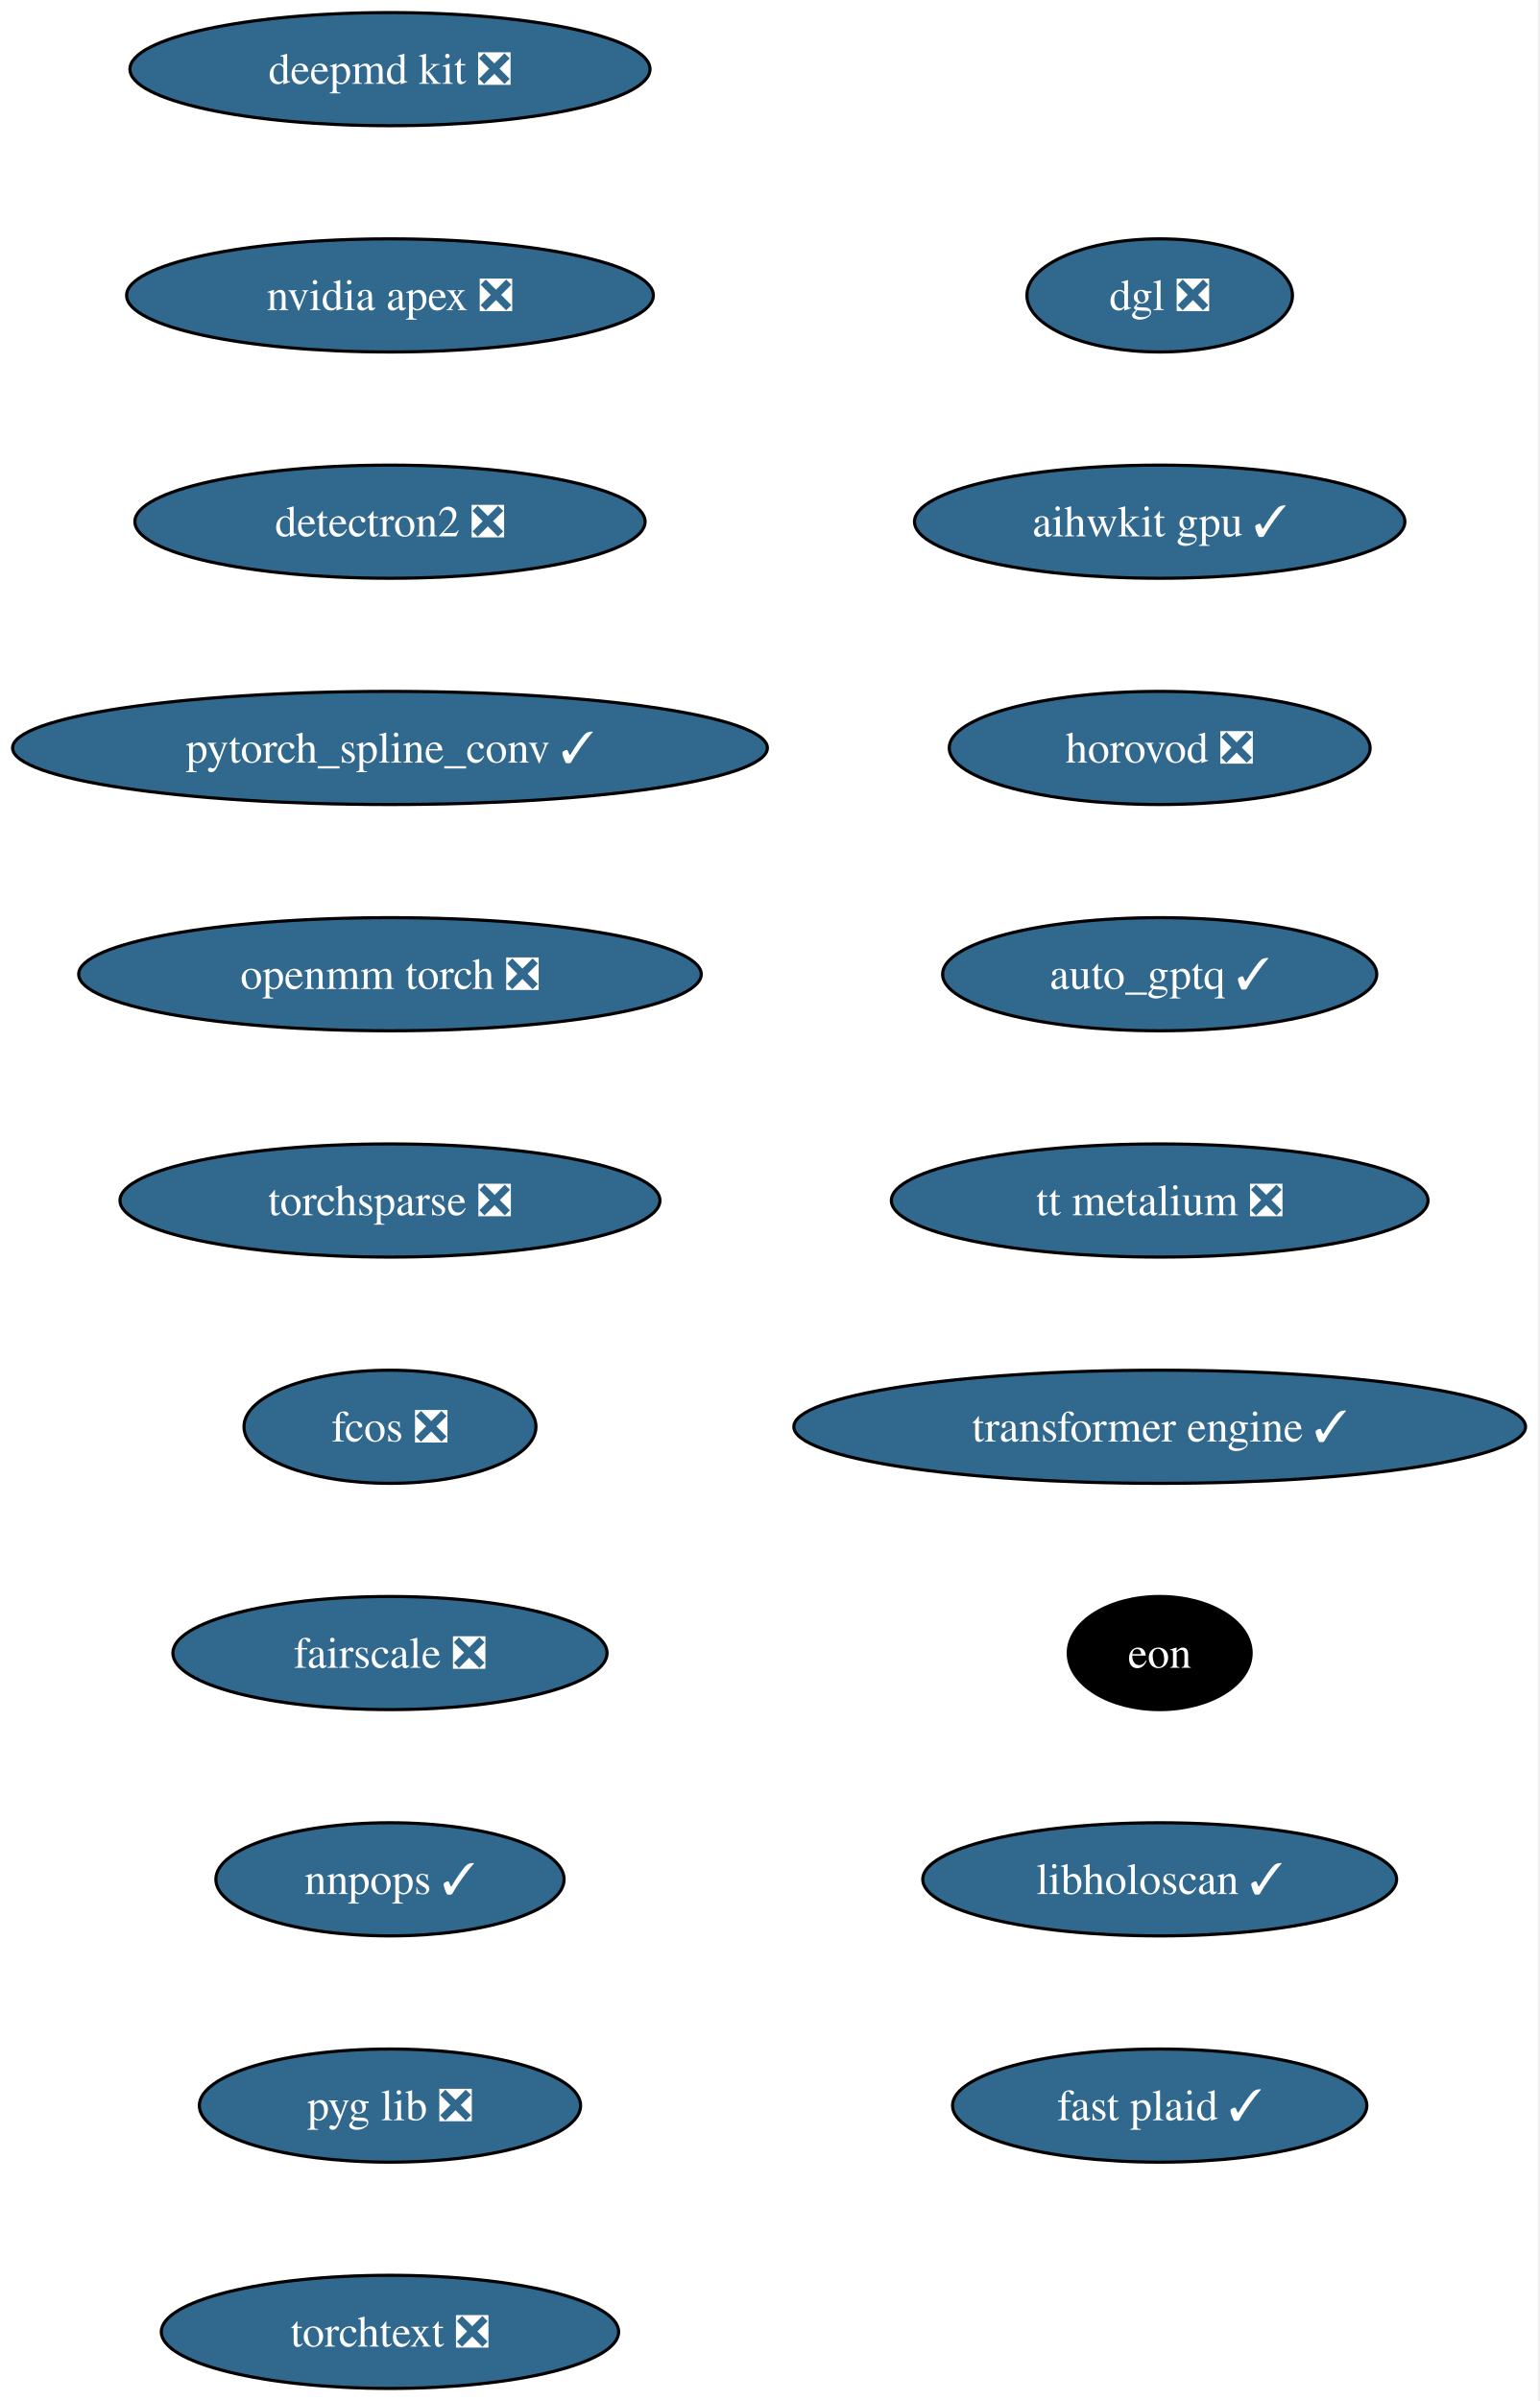
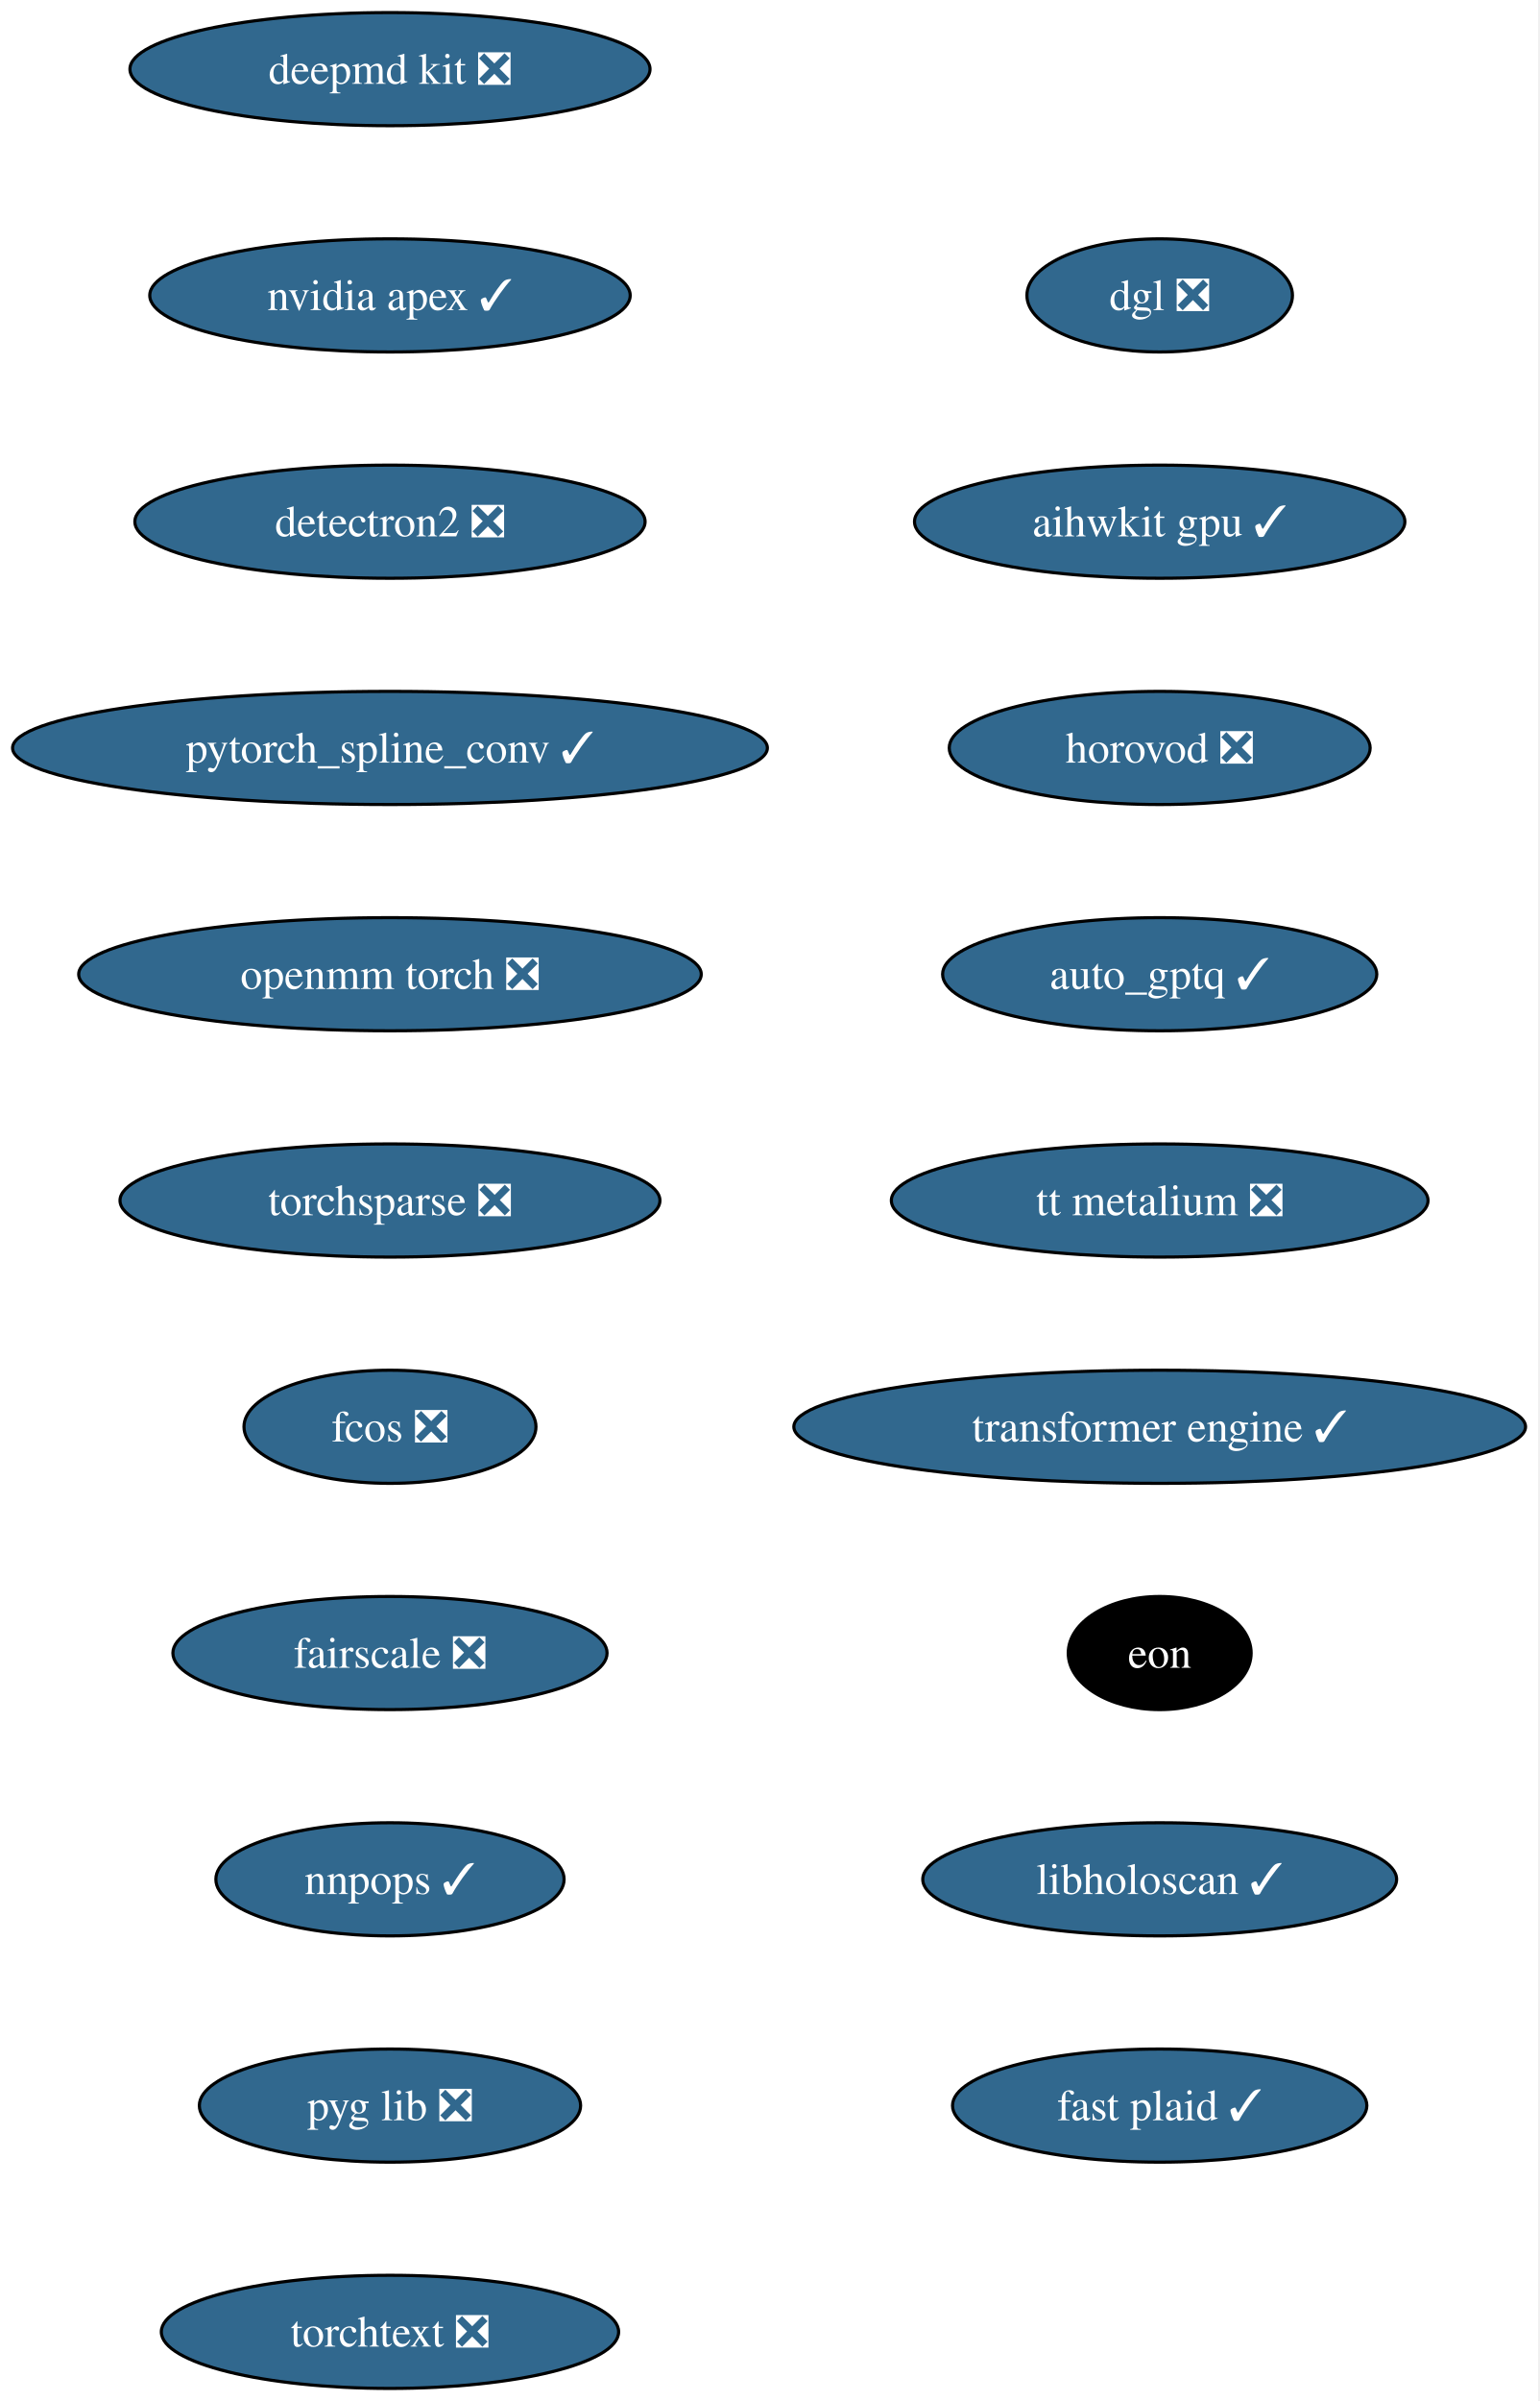
<svg xmlns="http://www.w3.org/2000/svg" xmlns:xlink="http://www.w3.org/1999/xlink" width="490pt" height="764pt" viewBox="0.00 0.00 490.00 764.00">
  <g id="graph0" class="graph" transform="scale(1 1) rotate(0) translate(4 760)">
    <polygon fill="white" stroke="none" points="-4,4 -4,-760 485.57,-760 485.57,4 -4,4" />
    <g id="node1" class="node">
      <g id="a_node1">
        <a xlink:href="https://github.com/conda-forge/deepmd-kit-feedstock/pull/135" xlink:title="deepmd kit ❎">
          <ellipse fill="#31688e" stroke="black" cx="120.13" cy="-738" rx="82.77" ry="18" />
          <text xml:space="preserve" text-anchor="middle" x="120.13" y="-733.33" font-family="Times,serif" font-size="14.00" fill="white">deepmd kit ❎</text>
        </a>
      </g>
    </g>
    <g id="node2" class="node">
      <g id="a_node2">
-         <a xlink:href="https://github.com/conda-forge/nvidia-apex-feedstock/pull/71" xlink:title="nvidia apex ❎">
-           <ellipse fill="#31688e" stroke="black" cx="120.13" cy="-666" rx="83.83" ry="18" />
-           <text xml:space="preserve" text-anchor="middle" x="120.13" y="-661.33" font-family="Times,serif" font-size="14.00" fill="white">nvidia apex ❎</text>
+         <a xlink:href="https://github.com/conda-forge/nvidia-apex-feedstock/pull/71" xlink:title="nvidia apex ✓">
+           <ellipse fill="#31688e" stroke="black" cx="120.13" cy="-666" rx="76.46" ry="18" />
+           <text xml:space="preserve" text-anchor="middle" x="120.13" y="-661.33" font-family="Times,serif" font-size="14.00" fill="white">nvidia apex ✓</text>
        </a>
      </g>
    </g>
    <g id="node3" class="node">
      <g id="a_node3">
        <a xlink:href="https://github.com/conda-forge/detectron2-feedstock/pull/60" xlink:title="detectron2 ❎">
          <ellipse fill="#31688e" stroke="black" cx="120.13" cy="-594" rx="81.2" ry="18" />
          <text xml:space="preserve" text-anchor="middle" x="120.13" y="-589.33" font-family="Times,serif" font-size="14.00" fill="white">detectron2 ❎</text>
        </a>
      </g>
    </g>
    <g id="node4" class="node">
      <g id="a_node4">
        <a xlink:href="https://github.com/conda-forge/pytorch_spline_conv-feedstock/pull/53" xlink:title="pytorch_spline_conv ✓">
          <ellipse fill="#31688e" stroke="black" cx="120.13" cy="-522" rx="120.13" ry="18" />
          <text xml:space="preserve" text-anchor="middle" x="120.13" y="-517.33" font-family="Times,serif" font-size="14.00" fill="white">pytorch_spline_conv ✓</text>
        </a>
      </g>
    </g>
    <g id="node5" class="node">
      <g id="a_node5">
        <a xlink:href="https://github.com/conda-forge/openmm-torch-feedstock/pull/78" xlink:title="openmm torch ❎">
          <ellipse fill="#31688e" stroke="black" cx="120.13" cy="-450" rx="99.08" ry="18" />
          <text xml:space="preserve" text-anchor="middle" x="120.13" y="-445.32" font-family="Times,serif" font-size="14.00" fill="white">openmm torch ❎</text>
        </a>
      </g>
    </g>
    <g id="node6" class="node">
      <g id="a_node6">
        <a xlink:href="https://github.com/conda-forge/torchsparse-feedstock/pull/49" xlink:title="torchsparse ❎">
          <ellipse fill="#31688e" stroke="black" cx="120.13" cy="-378" rx="85.93" ry="18" />
          <text xml:space="preserve" text-anchor="middle" x="120.13" y="-373.32" font-family="Times,serif" font-size="14.00" fill="white">torchsparse ❎</text>
        </a>
      </g>
    </g>
    <g id="node7" class="node">
      <g id="a_node7">
        <a xlink:href="https://github.com/conda-forge/fcos-feedstock/pull/33" xlink:title="fcos ❎">
          <ellipse fill="#31688e" stroke="black" cx="120.13" cy="-306" rx="46.47" ry="18" />
          <text xml:space="preserve" text-anchor="middle" x="120.13" y="-301.32" font-family="Times,serif" font-size="14.00" fill="white">fcos ❎</text>
        </a>
      </g>
    </g>
    <g id="node8" class="node">
      <g id="a_node8">
        <a xlink:href="https://github.com/conda-forge/fairscale-feedstock/pull/48" xlink:title="fairscale ❎">
          <ellipse fill="#31688e" stroke="black" cx="120.13" cy="-234" rx="69.1" ry="18" />
          <text xml:space="preserve" text-anchor="middle" x="120.13" y="-229.32" font-family="Times,serif" font-size="14.00" fill="white">fairscale ❎</text>
        </a>
      </g>
    </g>
    <g id="node9" class="node">
      <g id="a_node9">
        <a xlink:href="https://github.com/conda-forge/nnpops-feedstock/pull/58" xlink:title="nnpops ✓">
          <ellipse fill="#31688e" stroke="black" cx="120.13" cy="-162" rx="55.42" ry="18" />
          <text xml:space="preserve" text-anchor="middle" x="120.13" y="-157.32" font-family="Times,serif" font-size="14.00" fill="white">nnpops ✓</text>
        </a>
      </g>
    </g>
    <g id="node10" class="node">
      <g id="a_node10">
        <a xlink:href="https://github.com/conda-forge/pyg-lib-feedstock/pull/54" xlink:title="pyg lib ❎">
          <ellipse fill="#31688e" stroke="black" cx="120.13" cy="-90" rx="60.68" ry="18" />
          <text xml:space="preserve" text-anchor="middle" x="120.13" y="-85.33" font-family="Times,serif" font-size="14.00" fill="white">pyg lib ❎</text>
        </a>
      </g>
    </g>
    <g id="node11" class="node">
      <g id="a_node11">
        <a xlink:href="https://github.com/conda-forge/torchtext-feedstock/pull/41" xlink:title="torchtext ❎">
          <ellipse fill="#31688e" stroke="black" cx="120.13" cy="-18" rx="72.78" ry="18" />
          <text xml:space="preserve" text-anchor="middle" x="120.13" y="-13.32" font-family="Times,serif" font-size="14.00" fill="white">torchtext ❎</text>
        </a>
      </g>
    </g>
    <g id="node12" class="node">
      <g id="a_node12">
        <a xlink:href="https://github.com/conda-forge/dgl-feedstock/pull/68" xlink:title="dgl ❎">
          <ellipse fill="#31688e" stroke="black" cx="365.13" cy="-666" rx="42.26" ry="18" />
          <text xml:space="preserve" text-anchor="middle" x="365.13" y="-661.33" font-family="Times,serif" font-size="14.00" fill="white">dgl ❎</text>
        </a>
      </g>
    </g>
    <g id="node13" class="node">
      <g id="a_node13">
        <a xlink:href="https://github.com/conda-forge/aihwkit-gpu-feedstock/pull/38" xlink:title="aihwkit gpu ✓">
          <ellipse fill="#31688e" stroke="black" cx="365.13" cy="-594" rx="78.04" ry="18" />
          <text xml:space="preserve" text-anchor="middle" x="365.13" y="-589.33" font-family="Times,serif" font-size="14.00" fill="white">aihwkit gpu ✓</text>
        </a>
      </g>
    </g>
    <g id="node14" class="node">
      <g id="a_node14">
        <a xlink:href="https://github.com/conda-forge/horovod-feedstock/pull/55" xlink:title="horovod ❎">
          <ellipse fill="#31688e" stroke="black" cx="365.13" cy="-522" rx="66.99" ry="18" />
          <text xml:space="preserve" text-anchor="middle" x="365.13" y="-517.33" font-family="Times,serif" font-size="14.00" fill="white">horovod ❎</text>
        </a>
      </g>
    </g>
    <g id="node15" class="node">
      <g id="a_node15">
        <a xlink:href="https://github.com/conda-forge/auto_gptq-feedstock/pull/25" xlink:title="auto_gptq ✓">
          <ellipse fill="#31688e" stroke="black" cx="365.13" cy="-450" rx="69.1" ry="18" />
          <text xml:space="preserve" text-anchor="middle" x="365.13" y="-445.32" font-family="Times,serif" font-size="14.00" fill="white">auto_gptq ✓</text>
        </a>
      </g>
    </g>
    <g id="node16" class="node">
      <g id="a_node16">
        <a xlink:href="https://github.com/conda-forge/tt-metalium-feedstock/pull/25" xlink:title="tt metalium ❎">
          <ellipse fill="#31688e" stroke="black" cx="365.13" cy="-378" rx="85.41" ry="18" />
          <text xml:space="preserve" text-anchor="middle" x="365.13" y="-373.32" font-family="Times,serif" font-size="14.00" fill="white">tt metalium ❎</text>
        </a>
      </g>
    </g>
    <g id="node17" class="node">
      <g id="a_node17">
        <a xlink:href="https://github.com/conda-forge/transformer-engine-feedstock/pull/49" xlink:title="transformer engine ✓">
          <ellipse fill="#31688e" stroke="black" cx="365.13" cy="-306" rx="116.45" ry="18" />
          <text xml:space="preserve" text-anchor="middle" x="365.13" y="-301.32" font-family="Times,serif" font-size="14.00" fill="white">transformer engine ✓</text>
        </a>
      </g>
    </g>
    <g id="node18" class="node">
      <g id="a_node18">
        <a xlink:href="https://github.com/conda-forge/eon-feedstock" xlink:title="eon">
          <ellipse fill="#000000" stroke="black" cx="365.13" cy="-234" rx="29.11" ry="18" />
          <text xml:space="preserve" text-anchor="middle" x="365.13" y="-229.32" font-family="Times,serif" font-size="14.00" fill="white">eon</text>
        </a>
      </g>
    </g>
    <g id="node19" class="node">
      <g id="a_node19">
        <a xlink:href="https://github.com/conda-forge/libholoscan-feedstock/pull/17" xlink:title="libholoscan ✓">
          <ellipse fill="#31688e" stroke="black" cx="365.13" cy="-162" rx="75.41" ry="18" />
          <text xml:space="preserve" text-anchor="middle" x="365.13" y="-157.32" font-family="Times,serif" font-size="14.00" fill="white">libholoscan ✓</text>
        </a>
      </g>
    </g>
    <g id="node20" class="node">
      <g id="a_node20">
        <a xlink:href="https://github.com/conda-forge/fast-plaid-feedstock/pull/5" xlink:title="fast plaid ✓">
          <ellipse fill="#31688e" stroke="black" cx="365.13" cy="-90" rx="65.94" ry="18" />
          <text xml:space="preserve" text-anchor="middle" x="365.13" y="-85.33" font-family="Times,serif" font-size="14.00" fill="white">fast plaid ✓</text>
        </a>
      </g>
    </g>
  </g>
</svg>
